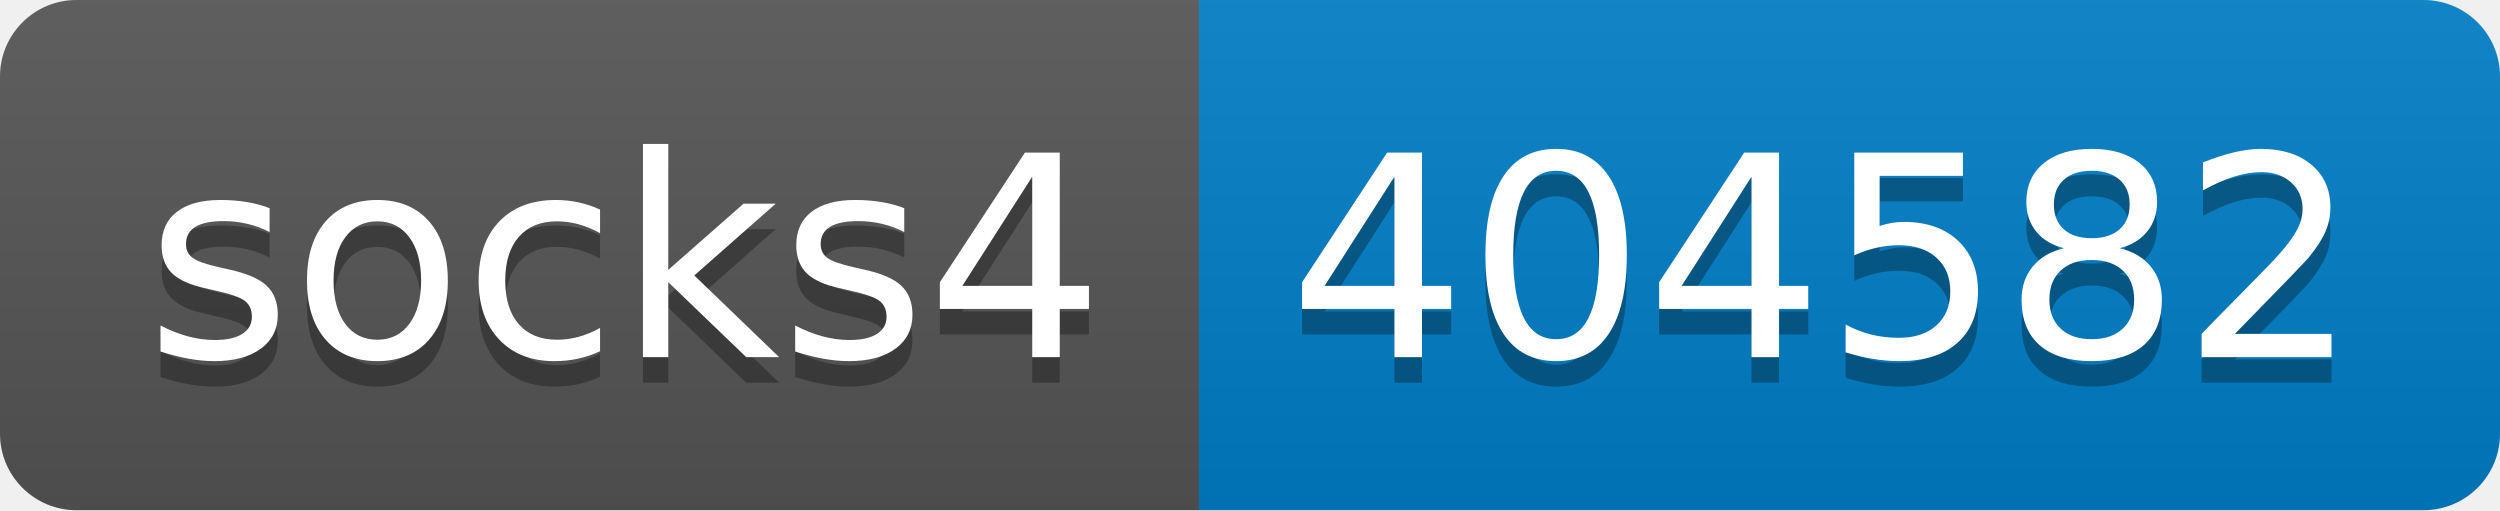
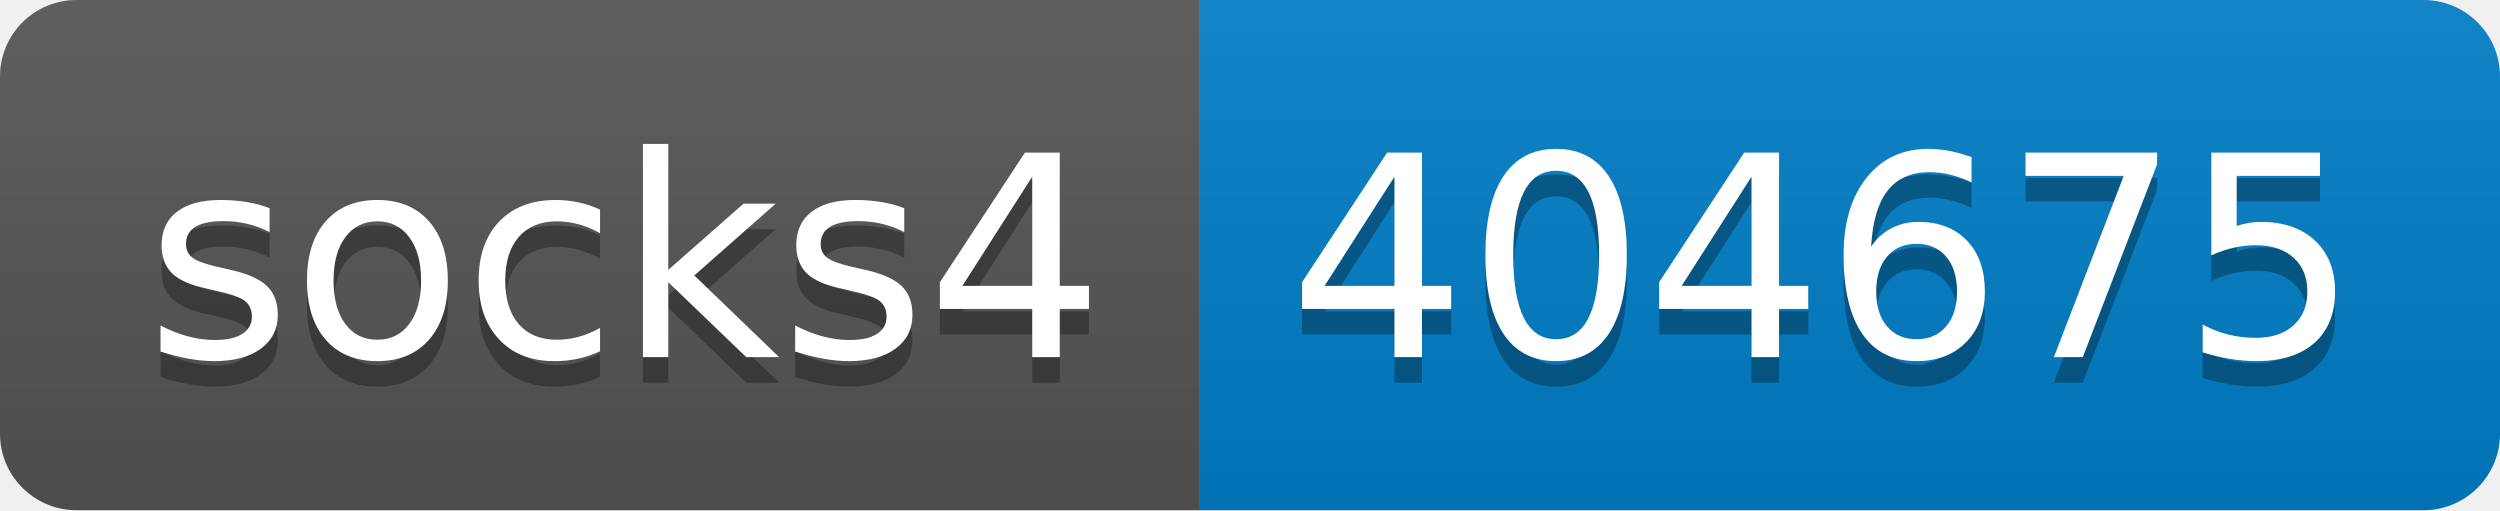
- <svg xmlns="http://www.w3.org/2000/svg" width="98" height="20" role="img" aria-label="socks4: 404582">
+ <svg xmlns="http://www.w3.org/2000/svg" width="98" height="20" role="img" aria-label="socks4: 404675">
  <linearGradient id="s" x2="0" y2="100%">
    <stop offset="0" stop-color="#bbb" stop-opacity=".1" />
    <stop offset="1" stop-opacity=".1" />
  </linearGradient>
  <clipPath id="r">
    <rect width="98" height="20" rx="3" fill="#fff" />
  </clipPath>
  <g clip-path="url(#r)">
    <rect width="47" height="20" fill="#555" />
    <rect x="47" width="51" height="20" fill="#007ec6" />
    <rect width="98" height="20" fill="url(#s)" />
  </g>
  <g fill="#fff" text-anchor="middle" font-family="Verdana,Geneva,DejaVu Sans,sans-serif" text-rendering="geometricPrecision" font-size="110">
    <text aria-hidden="true" x="245" y="150" fill="#010101" fill-opacity=".3" transform="scale(.1)" textLength="370">socks4</text>
    <text x="245" y="140" transform="scale(.1)" fill="#fff" textLength="370">socks4</text>
-     <text aria-hidden="true" x="715" y="150" fill="#010101" fill-opacity=".3" transform="scale(.1)" textLength="410">404582</text>
-     <text x="715" y="140" transform="scale(.1)" fill="#fff" textLength="410">404582</text>
+     <text aria-hidden="true" x="715" y="150" fill="#010101" fill-opacity=".3" transform="scale(.1)" textLength="410">404675</text>
+     <text x="715" y="140" transform="scale(.1)" fill="#fff" textLength="410">404675</text>
  </g>
</svg>
